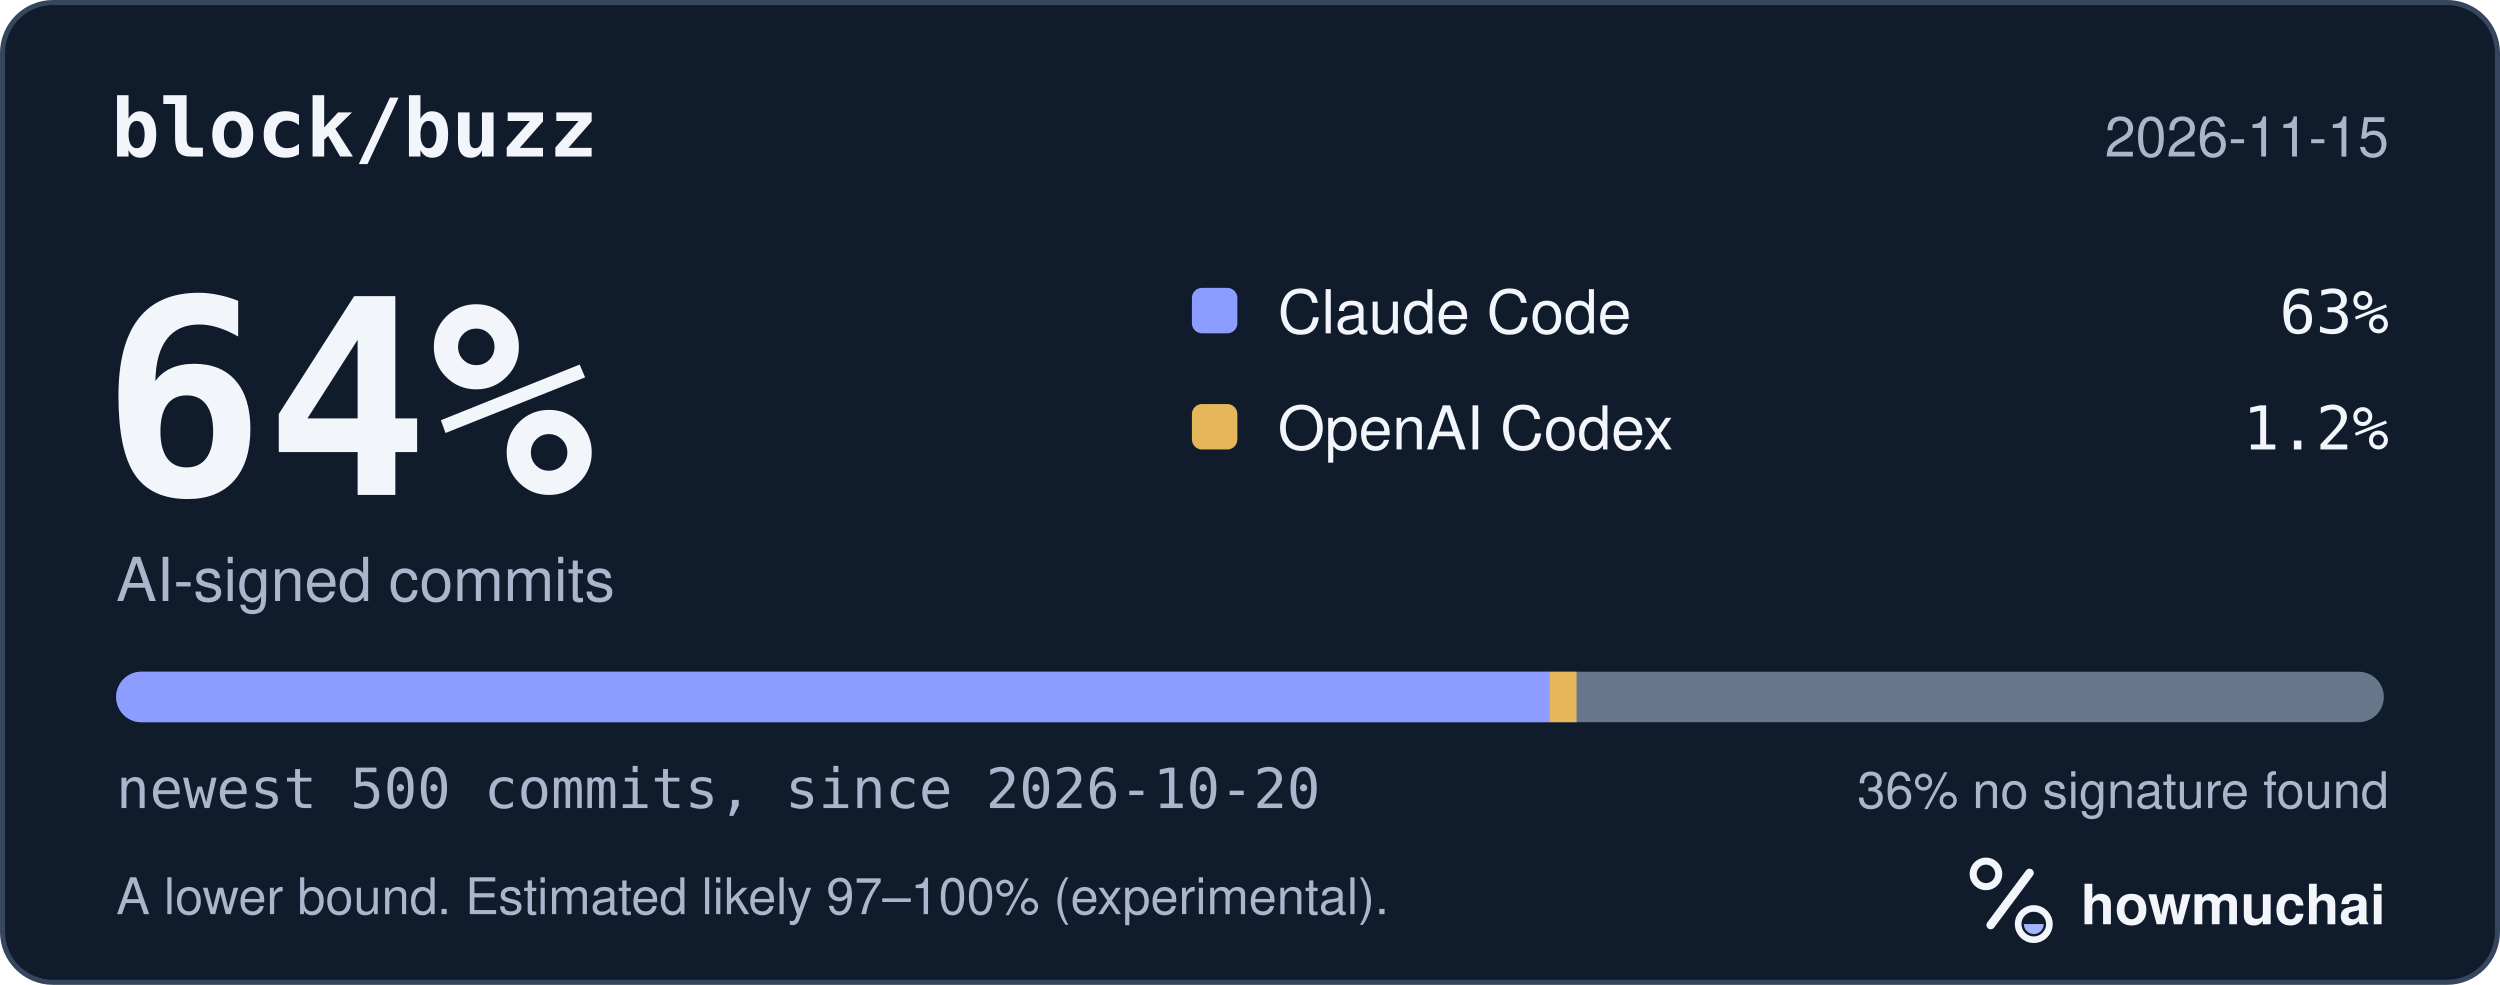
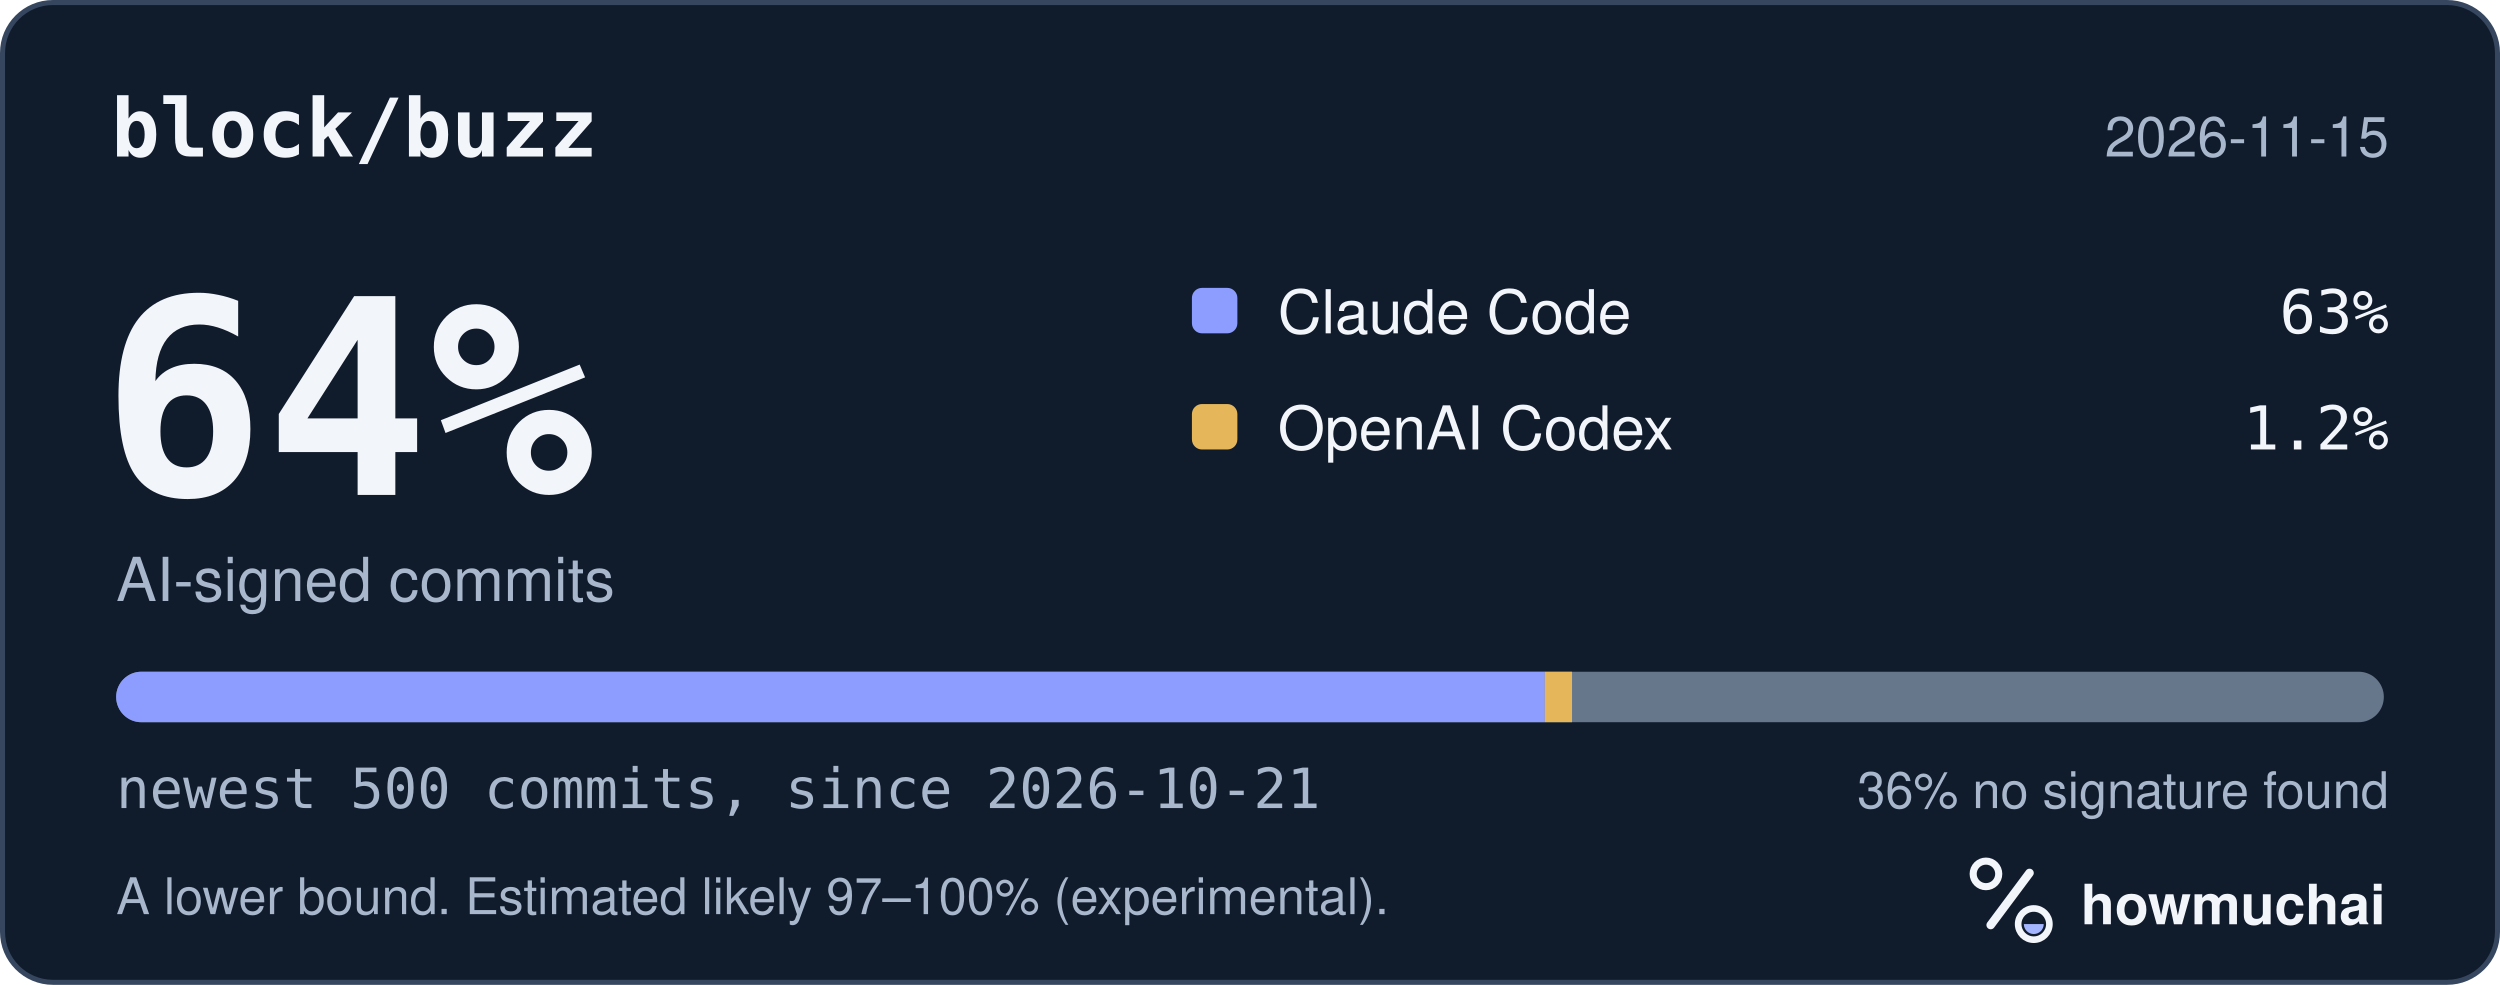
<svg xmlns="http://www.w3.org/2000/svg" width="495" height="195" viewBox="0 0 495 195" role="img" aria-labelledby="hm-t hm-d">
  <rect x="0.5" y="0.5" width="494" height="194" rx="10" fill="#101B2C" stroke="#35465E" />
  <text x="22" y="31" fill="#F2F5FA" font-family="ui-monospace, SF Mono, Menlo, Consolas, IBM Plex Mono, monospace" font-size="16" font-weight="600">block/buzz</text>
  <text x="473" y="31" fill="#A8B7CC" font-family="-apple-system, BlinkMacSystemFont, Segoe UI, Helvetica, Arial, Fira Sans, sans-serif" font-size="11" text-anchor="end">2026-11-15</text>
  <text x="20" y="98" fill="#F2F5FA" font-family="ui-monospace, SF Mono, Menlo, Consolas, IBM Plex Mono, monospace" font-size="54" font-weight="700">64%</text>
  <text x="23" y="119" fill="#A8B7CC" font-family="-apple-system, BlinkMacSystemFont, Segoe UI, Helvetica, Arial, Fira Sans, sans-serif" font-size="12">AI-signed commits</text>
  <rect x="236" y="57" width="9" height="9" rx="2" fill="#8D9DFF" />
  <text x="253" y="66" fill="#F2F5FA" font-family="-apple-system, BlinkMacSystemFont, Segoe UI, Helvetica, Arial, Fira Sans, sans-serif" font-size="12">Claude Code</text>
  <text x="473" y="66" fill="#F2F5FA" font-family="ui-monospace, SF Mono, Menlo, Consolas, IBM Plex Mono, monospace" font-size="12" text-anchor="end">63%</text>
  <rect x="236" y="80" width="9" height="9" rx="2" fill="#E6B75A" />
  <text x="253" y="89" fill="#F2F5FA" font-family="-apple-system, BlinkMacSystemFont, Segoe UI, Helvetica, Arial, Fira Sans, sans-serif" font-size="12">OpenAI Codex</text>
  <text x="473" y="89" fill="#F2F5FA" font-family="ui-monospace, SF Mono, Menlo, Consolas, IBM Plex Mono, monospace" font-size="12" text-anchor="end">1.2%</text>
  <defs>
    <clipPath id="hm-bar">
      <rect x="23" y="133" width="449" height="10" rx="5" />
    </clipPath>
  </defs>
  <rect x="23" y="133" width="449" height="10" rx="5" fill="#66768B" />
  <g clip-path="url(#hm-bar)">
-     <rect x="23.00" y="133" width="283.77" height="10" fill="#8D9DFF" />
-     <rect x="306.77" y="133" width="5.39" height="10" fill="#E6B75A" />
+     <rect x="23.00" y="133" width="282.87" height="10" fill="#8D9DFF" />
+     <rect x="305.87" y="133" width="5.39" height="10" fill="#E6B75A" />
  </g>
-   <text x="23" y="160" fill="#A8B7CC" font-family="ui-monospace, SF Mono, Menlo, Consolas, IBM Plex Mono, monospace" font-size="11">newest 500 commits, since 2026-10-20</text>
+   <text x="23" y="160" fill="#A8B7CC" font-family="ui-monospace, SF Mono, Menlo, Consolas, IBM Plex Mono, monospace" font-size="11">newest 500 commits, since 2026-10-21</text>
  <text x="473" y="160" fill="#A8B7CC" font-family="-apple-system, BlinkMacSystemFont, Segoe UI, Helvetica, Arial, Fira Sans, sans-serif" font-size="10" text-anchor="end">36% no signature found</text>
  <text x="23" y="181" fill="#A8B7CC" font-family="-apple-system, BlinkMacSystemFont, Segoe UI, Helvetica, Arial, Fira Sans, sans-serif" font-size="10">A lower bound. Estimated likely 97–100% (experimental).</text>
  <g transform="translate(386 166) scale(0.046875)">
    <circle cx="154" cy="150" r="54" fill="none" stroke="#F2F5FA" stroke-width="30" />
    <path d="M174 366 338 146" fill="none" stroke="#F2F5FA" stroke-width="36" stroke-linecap="round" />
    <circle cx="356" cy="362" r="66" fill="none" stroke="#F2F5FA" stroke-width="28" />
    <path d="M314 362a42 42 0 0 0 84 0Z" fill="#A4B5FF" />
  </g>
  <text x="412" y="183" fill="#F2F5FA" font-family="-apple-system, BlinkMacSystemFont, Segoe UI, Helvetica, Arial, Fira Sans, sans-serif" font-size="11" font-weight="650">howmuchai</text>
</svg>
